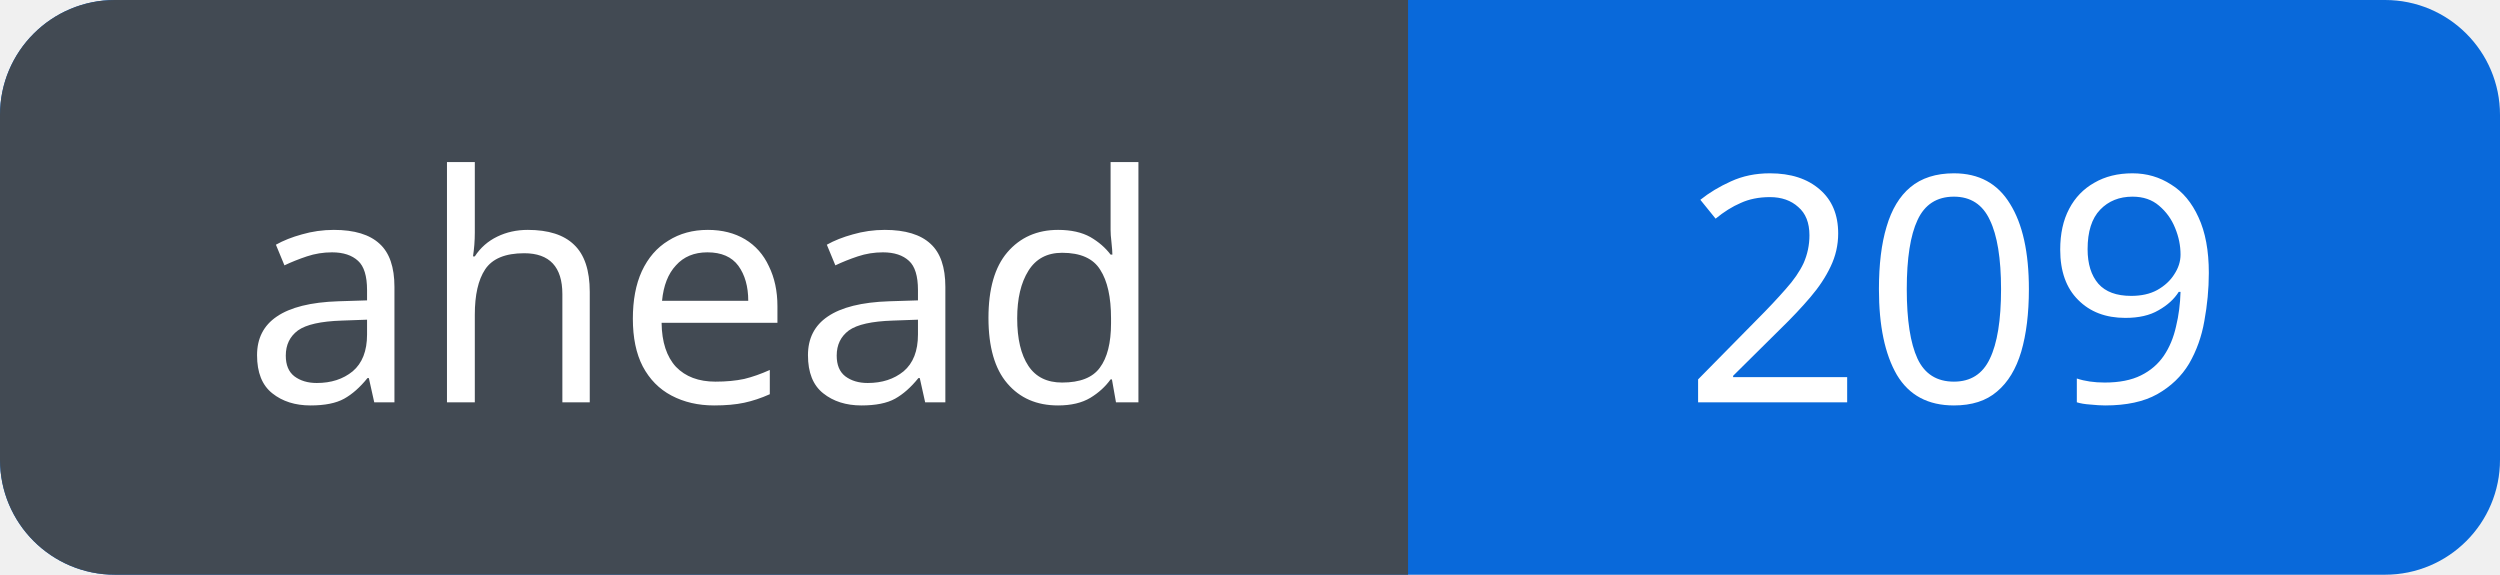
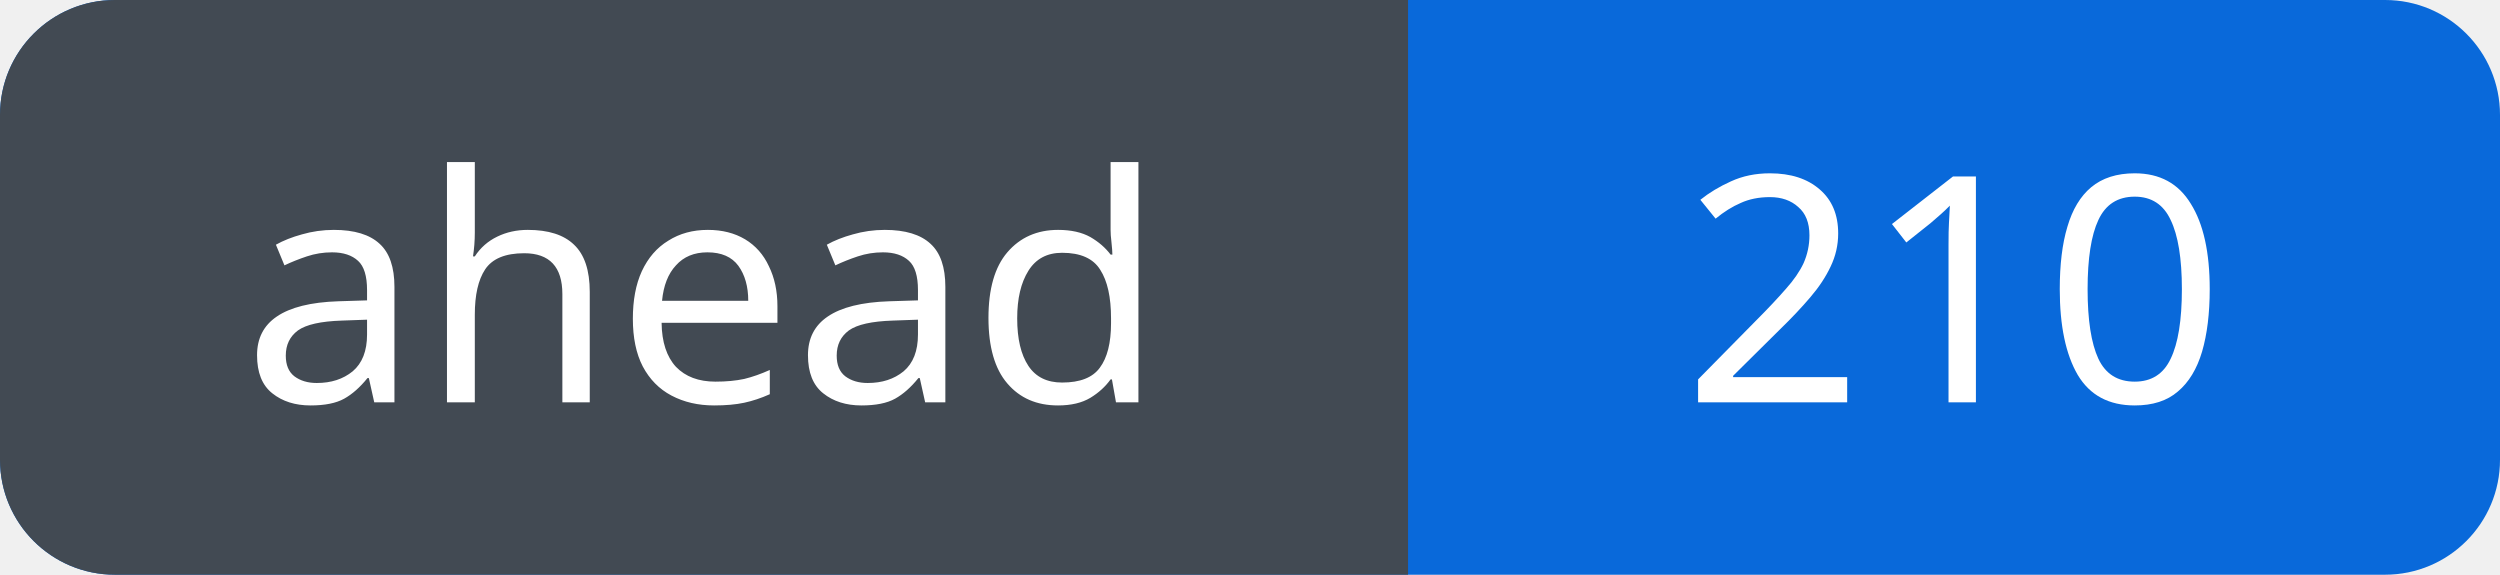
<svg xmlns="http://www.w3.org/2000/svg" width="87" height="20" viewBox="0 0 87 20" role="img" aria-labelledby="title">
  <defs>
    <clipPath id="badge">
      <rect width="87" height="20" rx="4" />
    </clipPath>
  </defs>
  <g clip-path="url(#badge)">
    <rect width="87" height="20" fill="#0969da" />
    <rect width="49" height="20" fill="#424a53" />
  </g>
  <g fill="#fff" font-family="Verdana, sans-serif" font-size="11" text-anchor="middle">
    <text x="24.5" y="14">ahead</text>
-     <text x="68.0" y="14">209</text>
+     <text x="68.0" y="14">210</text>
  </g>
</svg>
